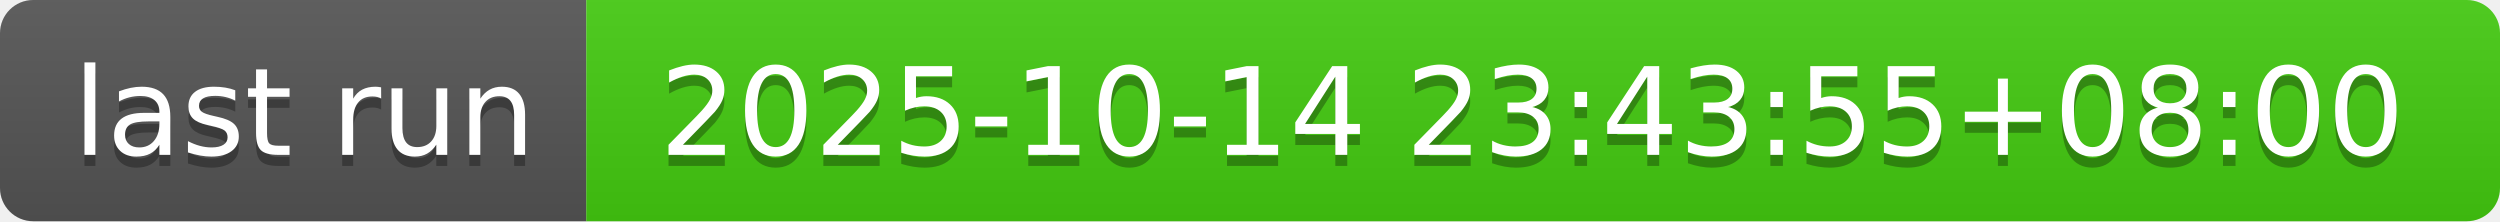
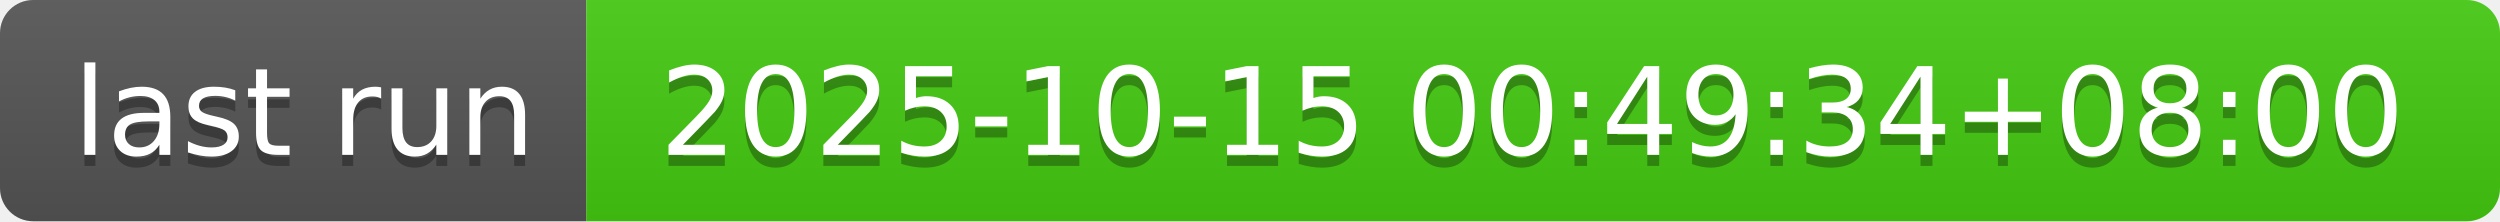
- <svg xmlns="http://www.w3.org/2000/svg" width="226" height="20" role="img" aria-label="last run: 2025-10-14 23:43:55+08:00">
+ <svg xmlns="http://www.w3.org/2000/svg" width="226" height="20" role="img" aria-label="last run: 2025-10-15 00:49:34+08:00">
  <linearGradient id="s" x2="0" y2="100%">
    <stop offset="0" stop-color="#bbb" stop-opacity=".1" />
    <stop offset="1" stop-opacity=".1" />
  </linearGradient>
  <clipPath id="r">
    <rect width="226" height="20" rx="3" fill="#fff" />
  </clipPath>
  <g clip-path="url(#r)">
    <rect width="53" height="20" fill="#555" />
    <rect x="53" width="173" height="20" fill="#4c1" />
    <rect width="226" height="20" fill="url(#s)" />
  </g>
  <g fill="#fff" text-anchor="middle" font-family="Verdana,Geneva,DejaVu Sans,sans-serif" text-rendering="geometricPrecision" font-size="110">
    <text aria-hidden="true" x="275" y="150" fill="#010101" fill-opacity=".3" transform="scale(.1)" textLength="430">last run</text>
    <text x="275" y="140" transform="scale(.1)" fill="#fff" textLength="430">last run</text>
-     <text aria-hidden="true" x="1385" y="150" fill="#010101" fill-opacity=".3" transform="scale(.1)" textLength="1630">2025-10-14 23:43:55+08:00</text>
-     <text x="1385" y="140" transform="scale(.1)" fill="#fff" textLength="1630">2025-10-14 23:43:55+08:00</text>
+     <text aria-hidden="true" x="1385" y="150" fill="#010101" fill-opacity=".3" transform="scale(.1)" textLength="1630">2025-10-15 00:49:34+08:00</text>
+     <text x="1385" y="140" transform="scale(.1)" fill="#fff" textLength="1630">2025-10-15 00:49:34+08:00</text>
  </g>
</svg>
